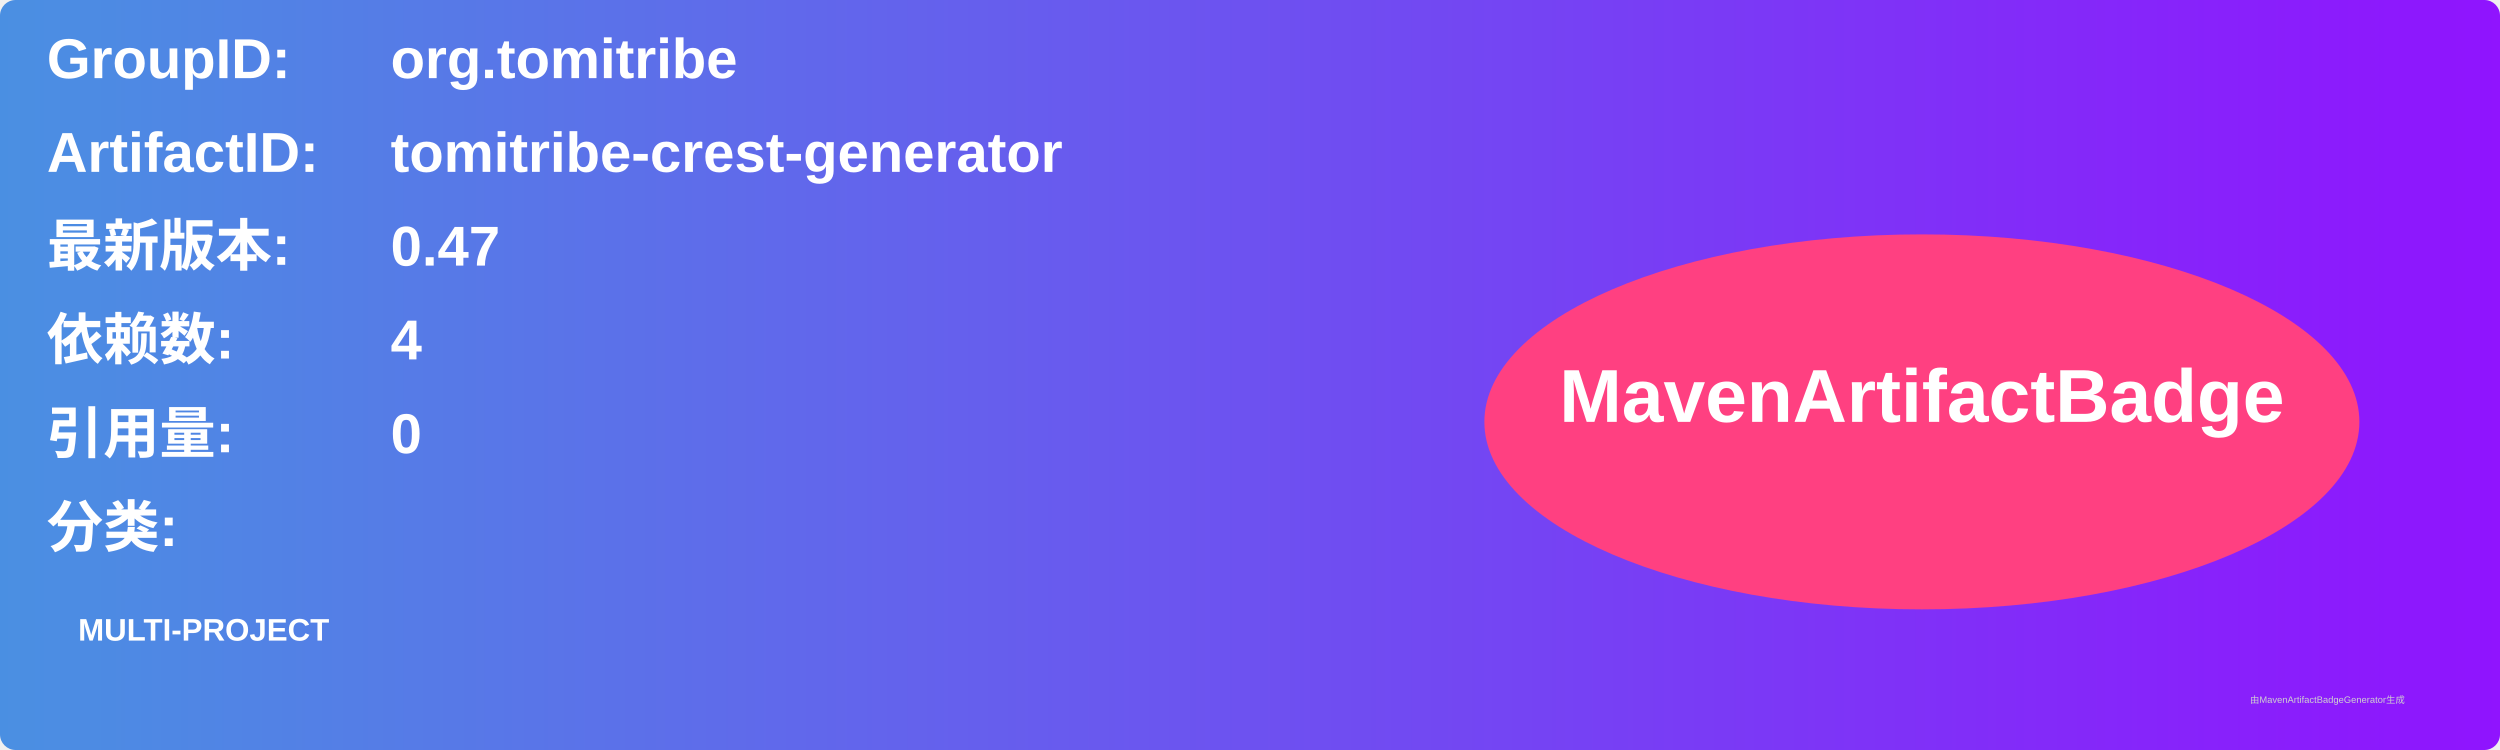
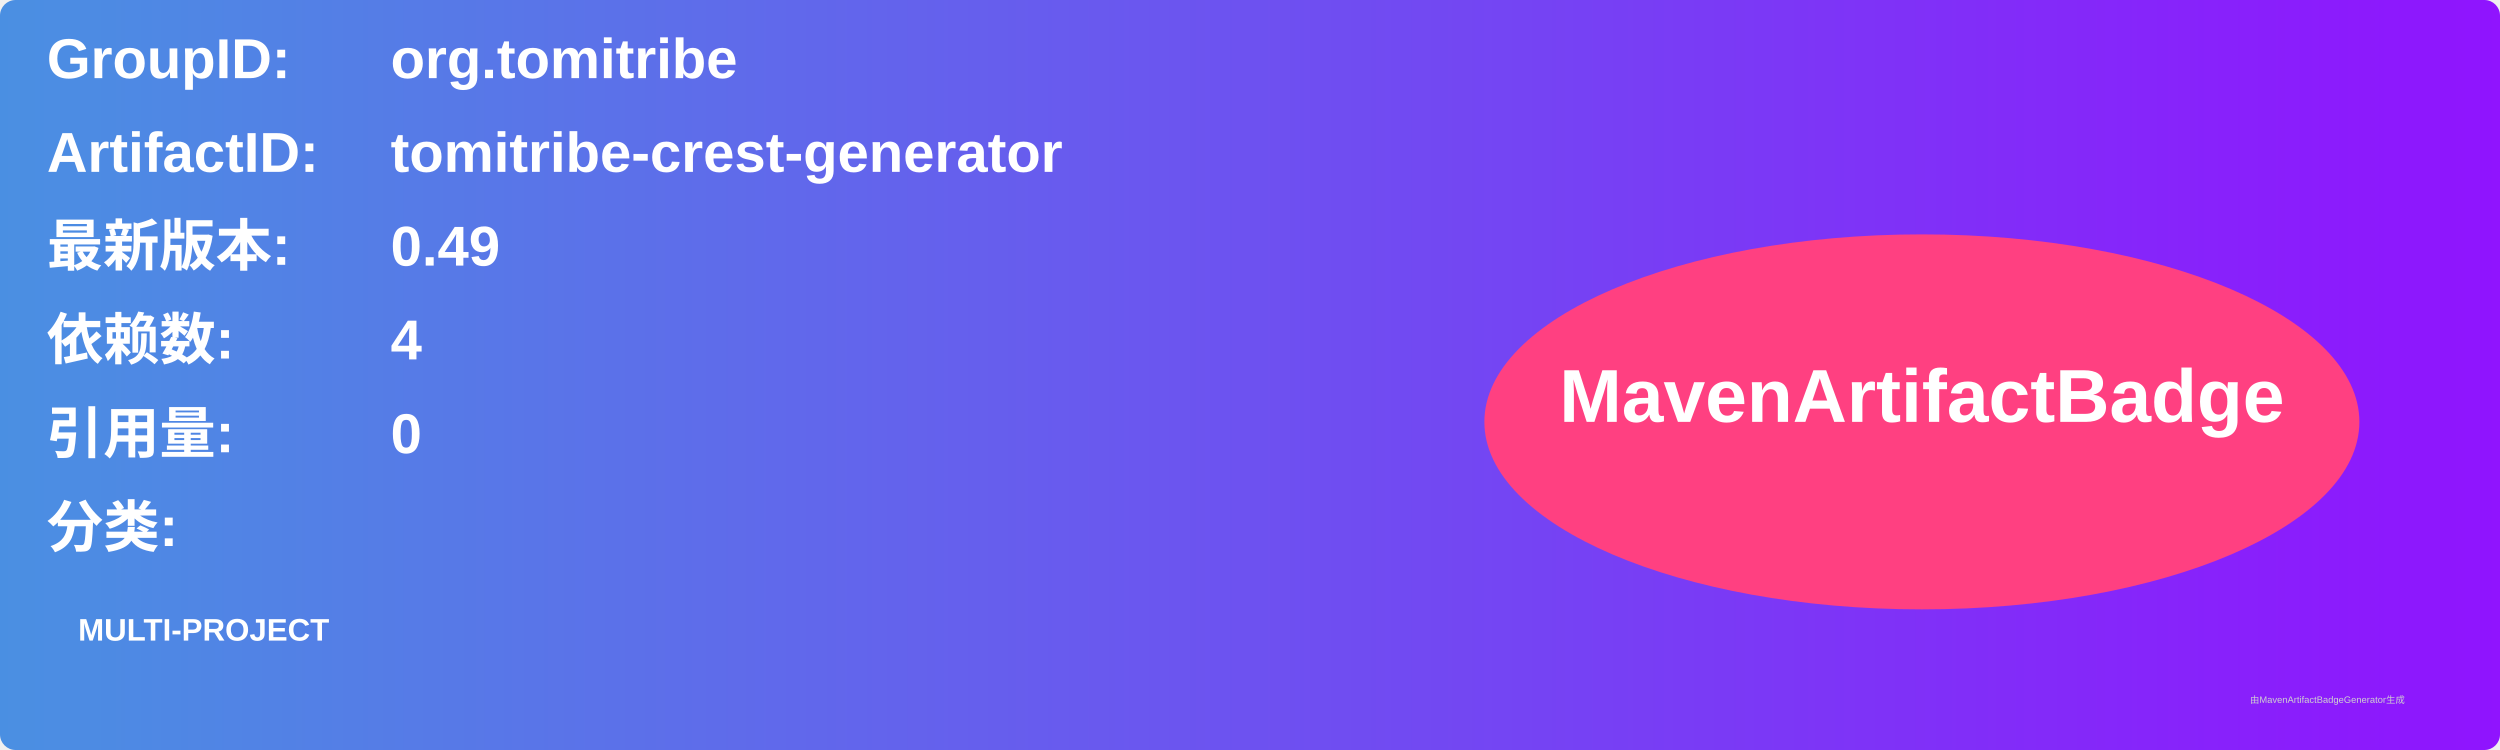
<svg xmlns="http://www.w3.org/2000/svg" width="800" height="240" viewBox="0 0 800 240">
  <linearGradient id="grad" x1="0%" y1="0%" x2="100%" y2="0%">
    <stop offset="0%" stop-color="#4a90e2" />
    <stop offset="100%" stop-color="#9013fe" />
  </linearGradient>
  <rect width="100%" height="100%" rx="5" ry="5" fill="url(#grad)" />
  <g transform="translate(15, 15)">
    <text x="0" y="10" font-family="Arial" font-size="18" fill="white" font-weight="bold" width="260">GroupID:</text>
    <text x="110" y="10" font-family="Arial" font-size="18" fill="white" font-weight="bold" width="460">org.tomitribe</text>
    <text x="0" y="40" font-family="Arial" font-size="18" fill="white" font-weight="bold" width="260">ArtifactID:</text>
    <text x="110" y="40" font-family="Arial" font-size="18" fill="white" font-weight="bold" width="460">tomitribe-crest-generator</text>
    <text x="0" y="70" font-family="Arial" font-size="18" fill="white" font-weight="bold">最新版本:</text>
    <text x="110" y="70" font-family="Arial" font-size="18" fill="white" font-weight="bold">
-       <tspan font-weight="bold">0.47</tspan>
+       <tspan font-weight="bold">0.49</tspan>
    </text>
    <text x="0" y="100" font-family="Arial" font-size="18" fill="white" font-weight="bold">依赖数: </text>
    <text x="110" y="100" font-family="Arial" font-size="18" fill="white">
      <tspan font-weight="bold">4</tspan>
    </text>
    <text x="0" y="130" font-family="Arial" font-size="18" fill="white" font-weight="bold">引用量: </text>
    <text x="110" y="130" font-family="Arial" font-size="18" fill="white">
      <tspan font-weight="bold">0</tspan>
    </text>
    <text x="0" y="160" font-family="Arial" font-size="18" fill="white" font-weight="bold">分类:</text>
    <text x="10" y="190" font-family="Arial" font-size="10" fill="white">
      <tspan font-weight="bold">MULTI-PROJECT</tspan>
    </text>
    <ellipse cx="600" cy="120" rx="140" ry="60" fill="#ff4081" />
    <text x="600" y="120" text-anchor="middle" font-family="Arial" font-size="24" fill="white" font-weight="bold">MavenArtifactBadge</text>
  </g>
  <text x="720" y="225" font-family="Arial" font-size="3" fill="#d0d0d0">由MavenArtifactBadgeGenerator生成</text>
</svg>
